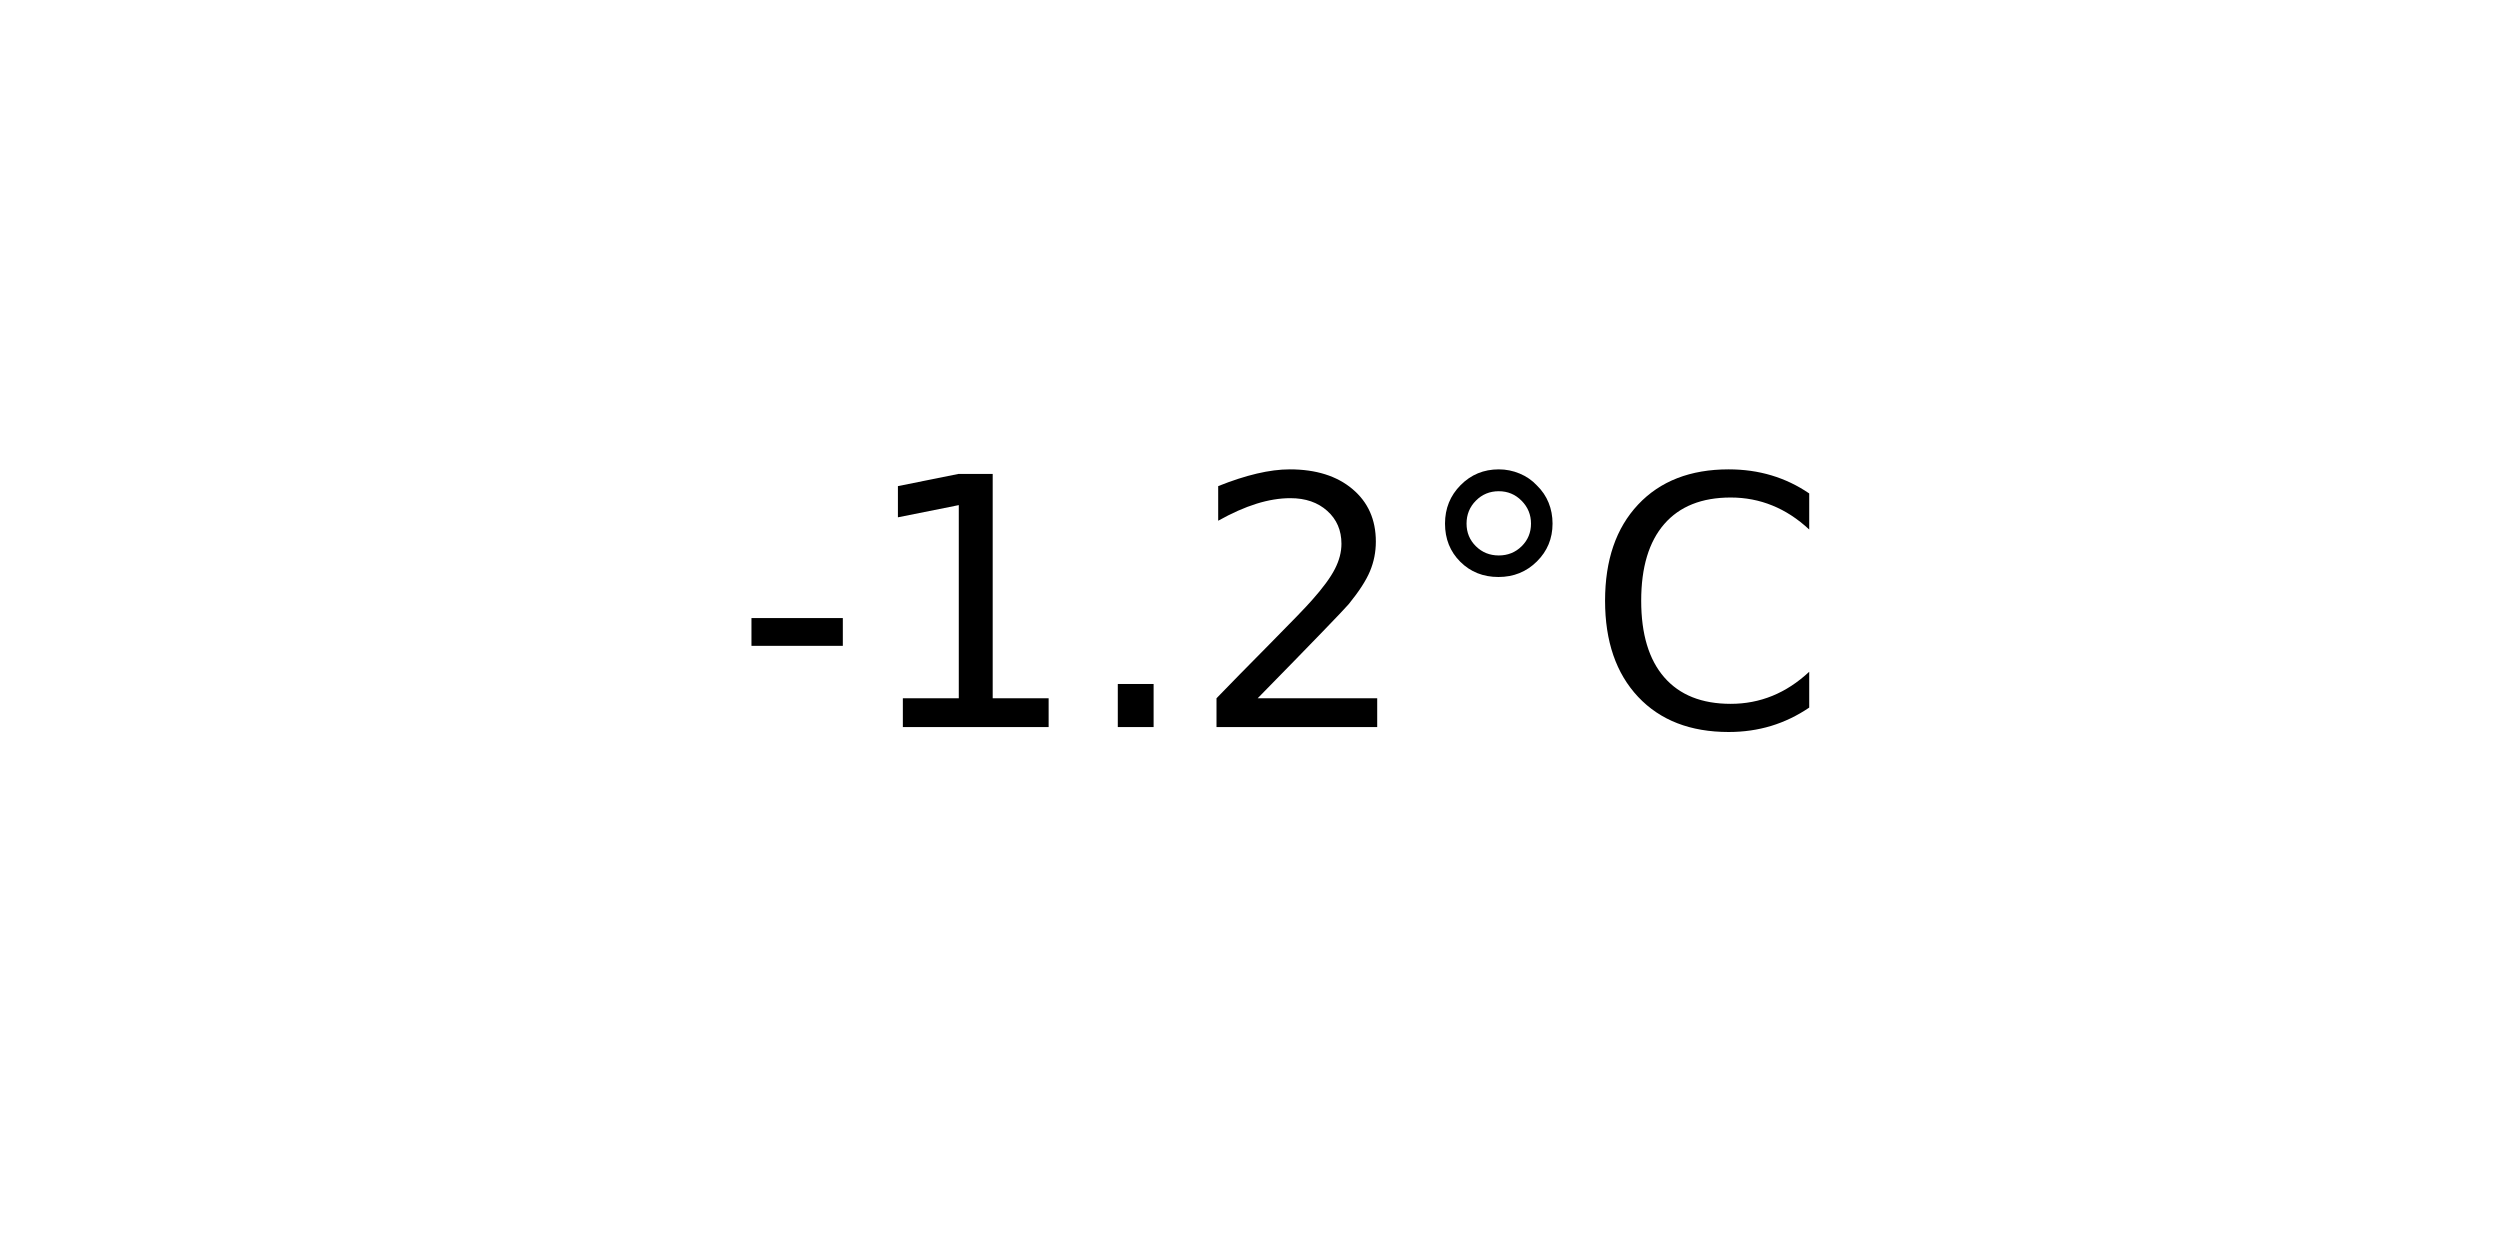
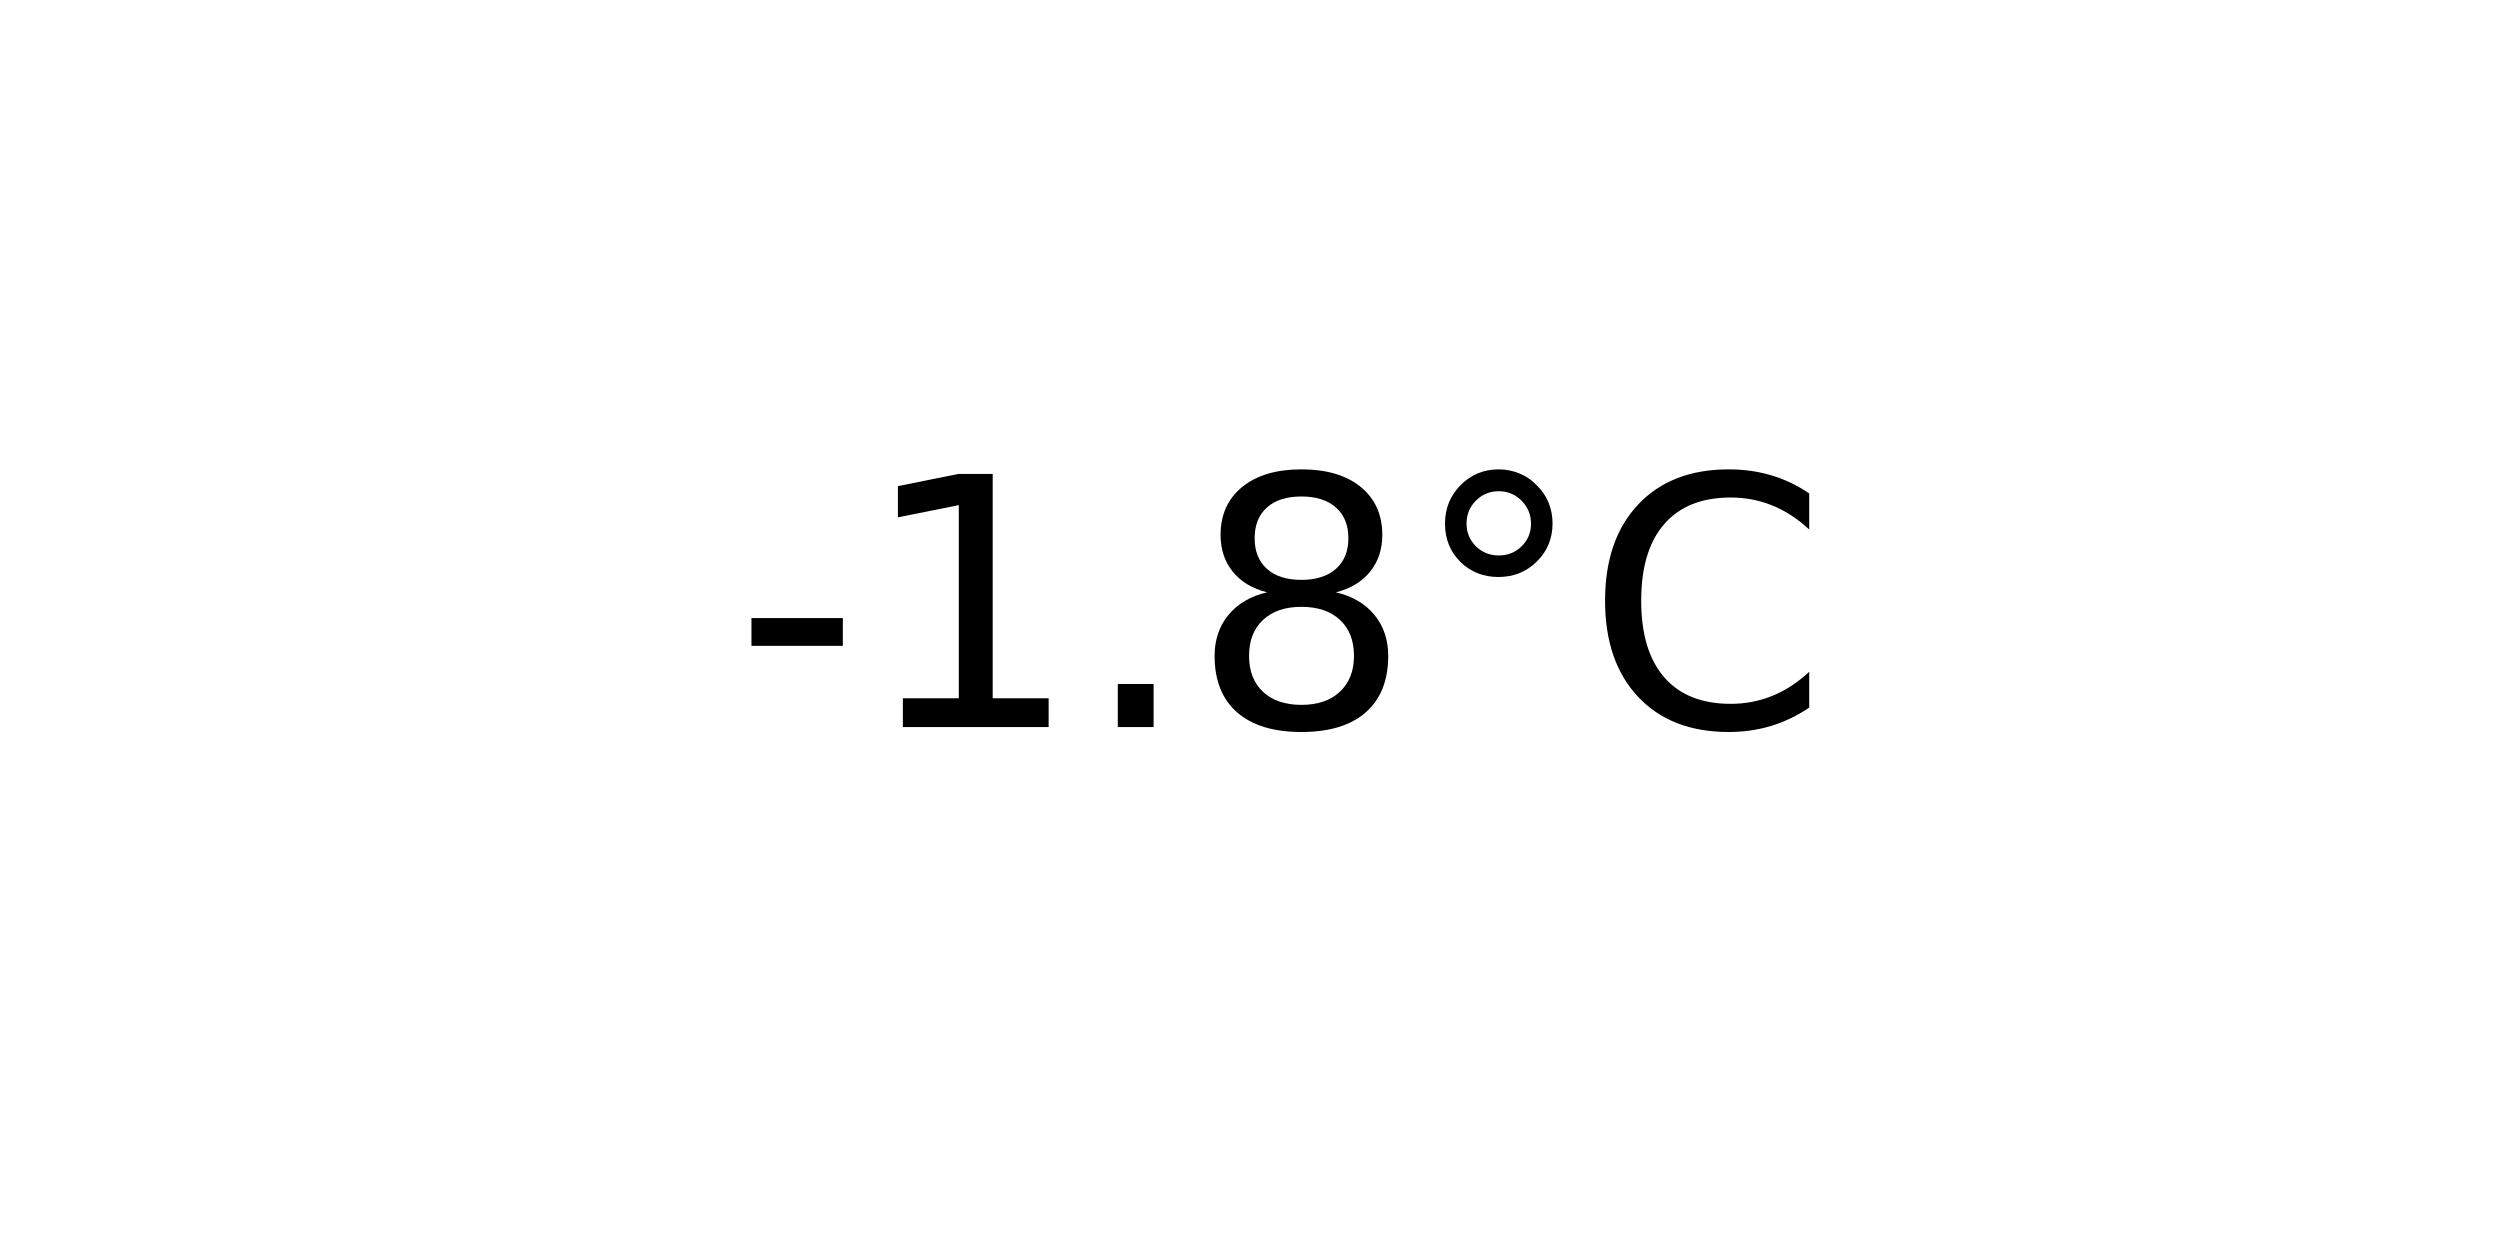
<svg xmlns="http://www.w3.org/2000/svg" xmlns:xlink="http://www.w3.org/1999/xlink" width="72pt" height="36pt" viewBox="0 0 72 36" version="1.1">
  <defs>
    <style type="text/css">*{stroke-linejoin: round; stroke-linecap: butt}</style>
  </defs>
  <g id="figure_1">
    <g id="axes_1">
      <g id="text_1">
        <g transform="translate(21.15312 20.93937) scale(0.1 -0.1)">
          <defs>
            <path id="DejaVuSans-2d" d="M 313 2009  L 1997 2009  L 1997 1497  L 313 1497  L 313 2009  z " transform="scale(0.015625)" />
            <path id="DejaVuSans-31" d="M 794 531  L 1825 531  L 1825 4091  L 703 3866  L 703 4441  L 1819 4666  L 2450 4666  L 2450 531  L 3481 531  L 3481 0  L 794 0  L 794 531  z " transform="scale(0.015625)" />
            <path id="DejaVuSans-2e" d="M 684 794  L 1344 794  L 1344 0  L 684 0  L 684 794  z " transform="scale(0.015625)" />
-             <path id="DejaVuSans-32" d="M 1228 531  L 3431 531  L 3431 0  L 469 0  L 469 531  Q 828 903 1448 1529  Q 2069 2156 2228 2338  Q 2531 2678 2651 2914  Q 2772 3150 2772 3378  Q 2772 3750 2511 3984  Q 2250 4219 1831 4219  Q 1534 4219 1204 4116  Q 875 4013 500 3803  L 500 4441  Q 881 4594 1212 4672  Q 1544 4750 1819 4750  Q 2544 4750 2975 4387  Q 3406 4025 3406 3419  Q 3406 3131 3298 2873  Q 3191 2616 2906 2266  Q 2828 2175 2409 1742  Q 1991 1309 1228 531  z " transform="scale(0.015625)" />
+             <path id="DejaVuSans-38" d="M 2034 2216  Q 1584 2216 1326 1975  Q 1069 1734 1069 1313  Q 1069 891 1326 650  Q 1584 409 2034 409  Q 2484 409 2743 651  Q 3003 894 3003 1313  Q 3003 1734 2745 1975  Q 2488 2216 2034 2216  z M 1403 2484  Q 997 2584 770 2862  Q 544 3141 544 3541  Q 544 4100 942 4425  Q 1341 4750 2034 4750  Q 2731 4750 3128 4425  Q 3525 4100 3525 3541  Q 3525 3141 3298 2862  Q 3072 2584 2669 2484  Q 3125 2378 3379 2068  Q 3634 1759 3634 1313  Q 3634 634 3220 271  Q 2806 -91 2034 -91  Q 1263 -91 848 271  Q 434 634 434 1313  Q 434 1759 690 2068  Q 947 2378 1403 2484  z M 1172 3481  Q 1172 3119 1398 2916  Q 1625 2713 2034 2713  Q 2441 2713 2670 2916  Q 2900 3119 2900 3481  Q 2900 3844 2670 4047  Q 2441 4250 2034 4250  Q 1625 4250 1398 4047  Q 1172 3844 1172 3481  z " transform="scale(0.015625)" />
            <path id="DejaVuSans-b0" d="M 1600 4347  Q 1350 4347 1178 4173  Q 1006 4000 1006 3750  Q 1006 3503 1178 3333  Q 1350 3163 1600 3163  Q 1850 3163 2022 3333  Q 2194 3503 2194 3750  Q 2194 3997 2020 4172  Q 1847 4347 1600 4347  z M 1600 4750  Q 1800 4750 1984 4673  Q 2169 4597 2303 4453  Q 2447 4313 2519 4134  Q 2591 3956 2591 3750  Q 2591 3338 2302 3052  Q 2013 2766 1594 2766  Q 1172 2766 890 3047  Q 609 3328 609 3750  Q 609 4169 896 4459  Q 1184 4750 1600 4750  z " transform="scale(0.015625)" />
            <path id="DejaVuSans-43" d="M 4122 4306  L 4122 3641  Q 3803 3938 3442 4084  Q 3081 4231 2675 4231  Q 1875 4231 1450 3742  Q 1025 3253 1025 2328  Q 1025 1406 1450 917  Q 1875 428 2675 428  Q 3081 428 3442 575  Q 3803 722 4122 1019  L 4122 359  Q 3791 134 3420 21  Q 3050 -91 2638 -91  Q 1578 -91 968 557  Q 359 1206 359 2328  Q 359 3453 968 4101  Q 1578 4750 2638 4750  Q 3056 4750 3426 4639  Q 3797 4528 4122 4306  z " transform="scale(0.015625)" />
          </defs>
          <use xlink:href="#DejaVuSans-2d" />
          <use xlink:href="#DejaVuSans-31" x="36.084" />
          <use xlink:href="#DejaVuSans-2e" x="99.707" />
-           <use xlink:href="#DejaVuSans-32" x="131.494" />
+           <use xlink:href="#DejaVuSans-38" x="131.494" />
          <use xlink:href="#DejaVuSans-b0" x="195.117" />
          <use xlink:href="#DejaVuSans-43" x="245.117" />
        </g>
      </g>
    </g>
  </g>
</svg>
